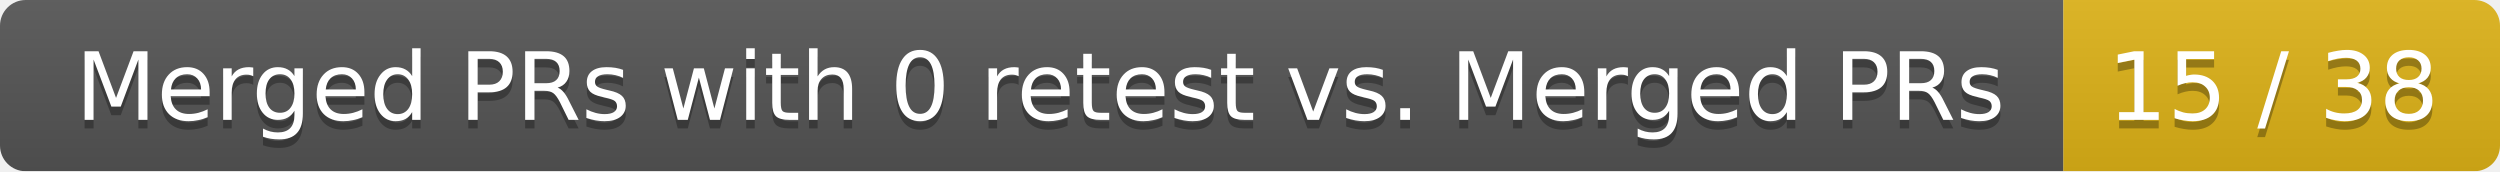
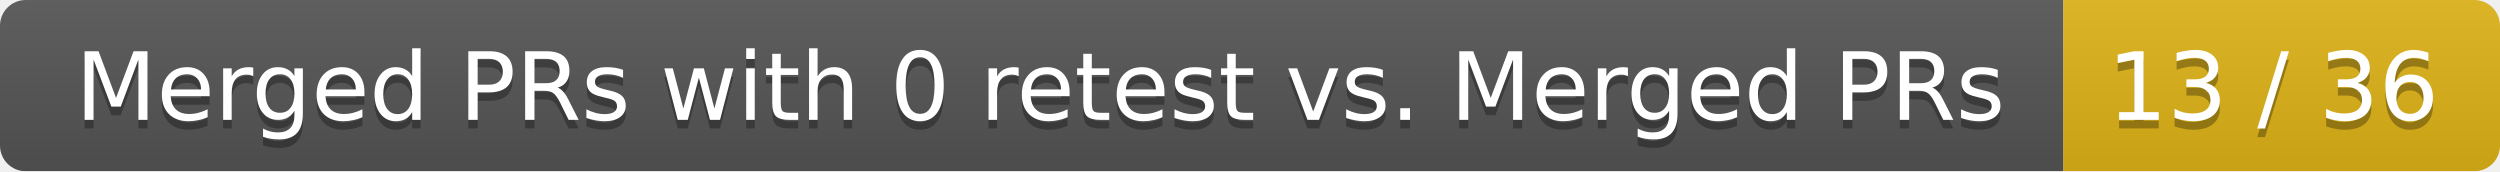
<svg xmlns="http://www.w3.org/2000/svg" width="292" height="20">
  <linearGradient id="smooth" x2="0" y2="100%">
    <stop offset="0" stop-color="#bbb" stop-opacity=".1" />
    <stop offset="1" stop-opacity=".1" />
  </linearGradient>
  <mask id="round">
    <rect width="292" height="20" rx="3" fill="#fff" />
  </mask>
  <g mask="url(#round)">
    <rect width="241" height="20" fill="#555" />
    <rect x="241" width="51" height="20" fill="#dfb317" />
    <rect width="292" height="20" fill="url(#smooth)" />
  </g>
  <g fill="#fff" text-anchor="middle" font-family="DejaVu Sans,Verdana,Geneva,sans-serif" font-size="11">
    <text x="121.5" y="15" fill="#010101" fill-opacity=".3">Merged PRs with 0 retest vs. Merged PRs</text>
    <text x="121.5" y="14">Merged PRs with 0 retest vs. Merged PRs</text>
-     <text x="265.5" y="15" fill="#010101" fill-opacity=".3">15 / 38</text>
-     <text x="265.5" y="14">15 / 38</text>
+     <text x="265.5" y="15" fill="#010101" fill-opacity=".3">13 / 36</text>
+     <text x="265.5" y="14">13 / 36</text>
  </g>
</svg>
